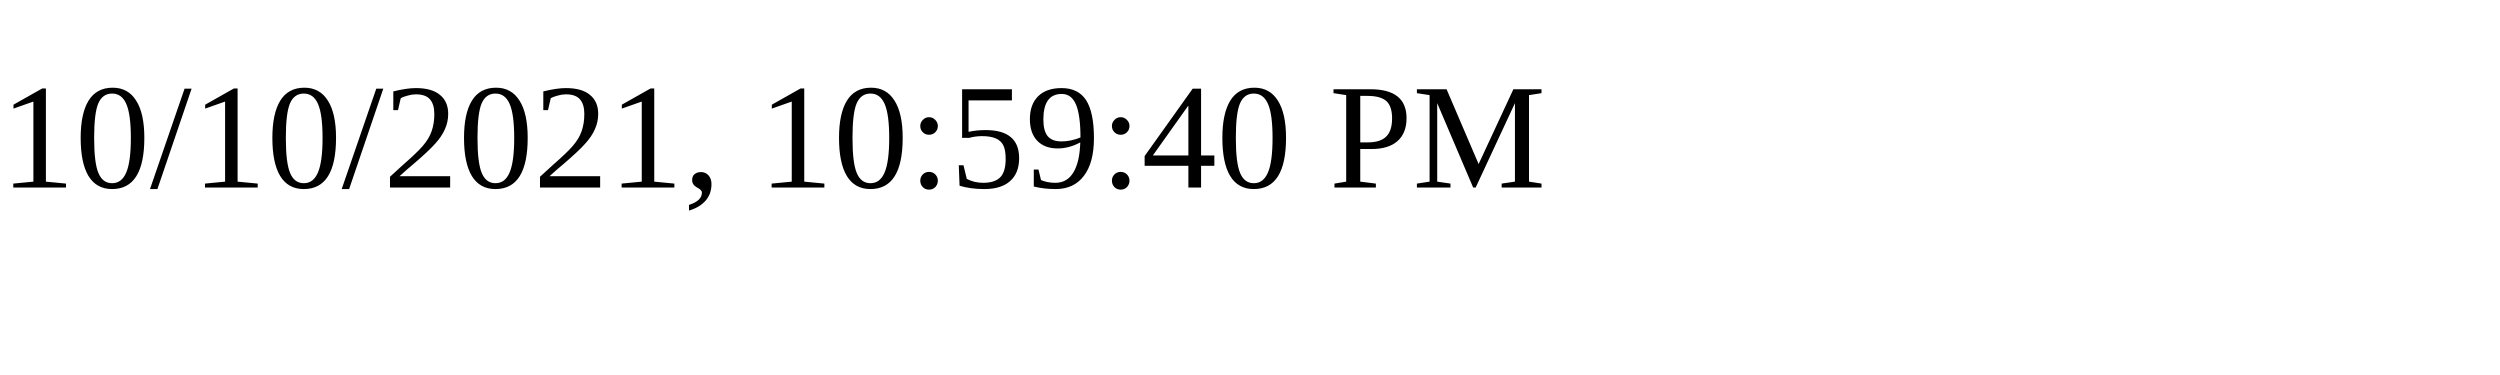
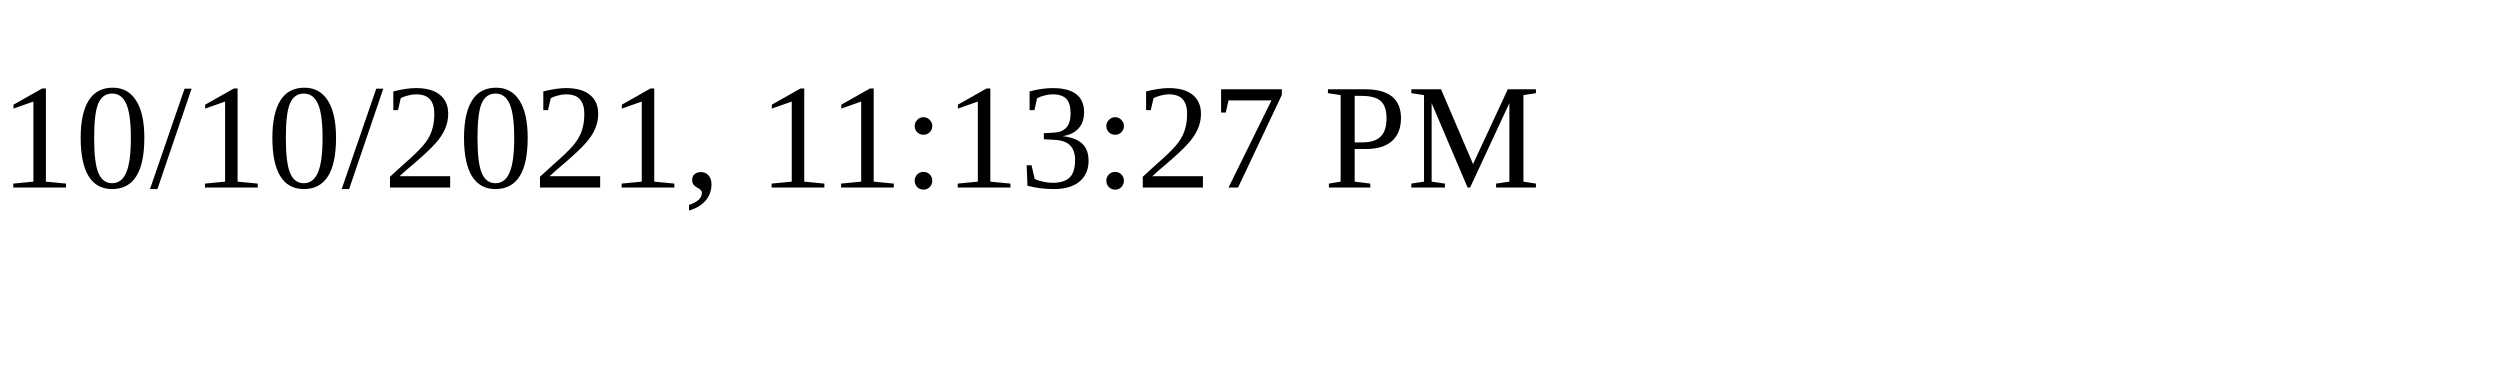
<svg xmlns="http://www.w3.org/2000/svg" height="30" width="200">
-   <text x="0" y="15">10/10/2021, 10:59:40 PM</text>
+   <text x="0" y="15">10/10/2021, 11:13:27 PM</text>
</svg>
